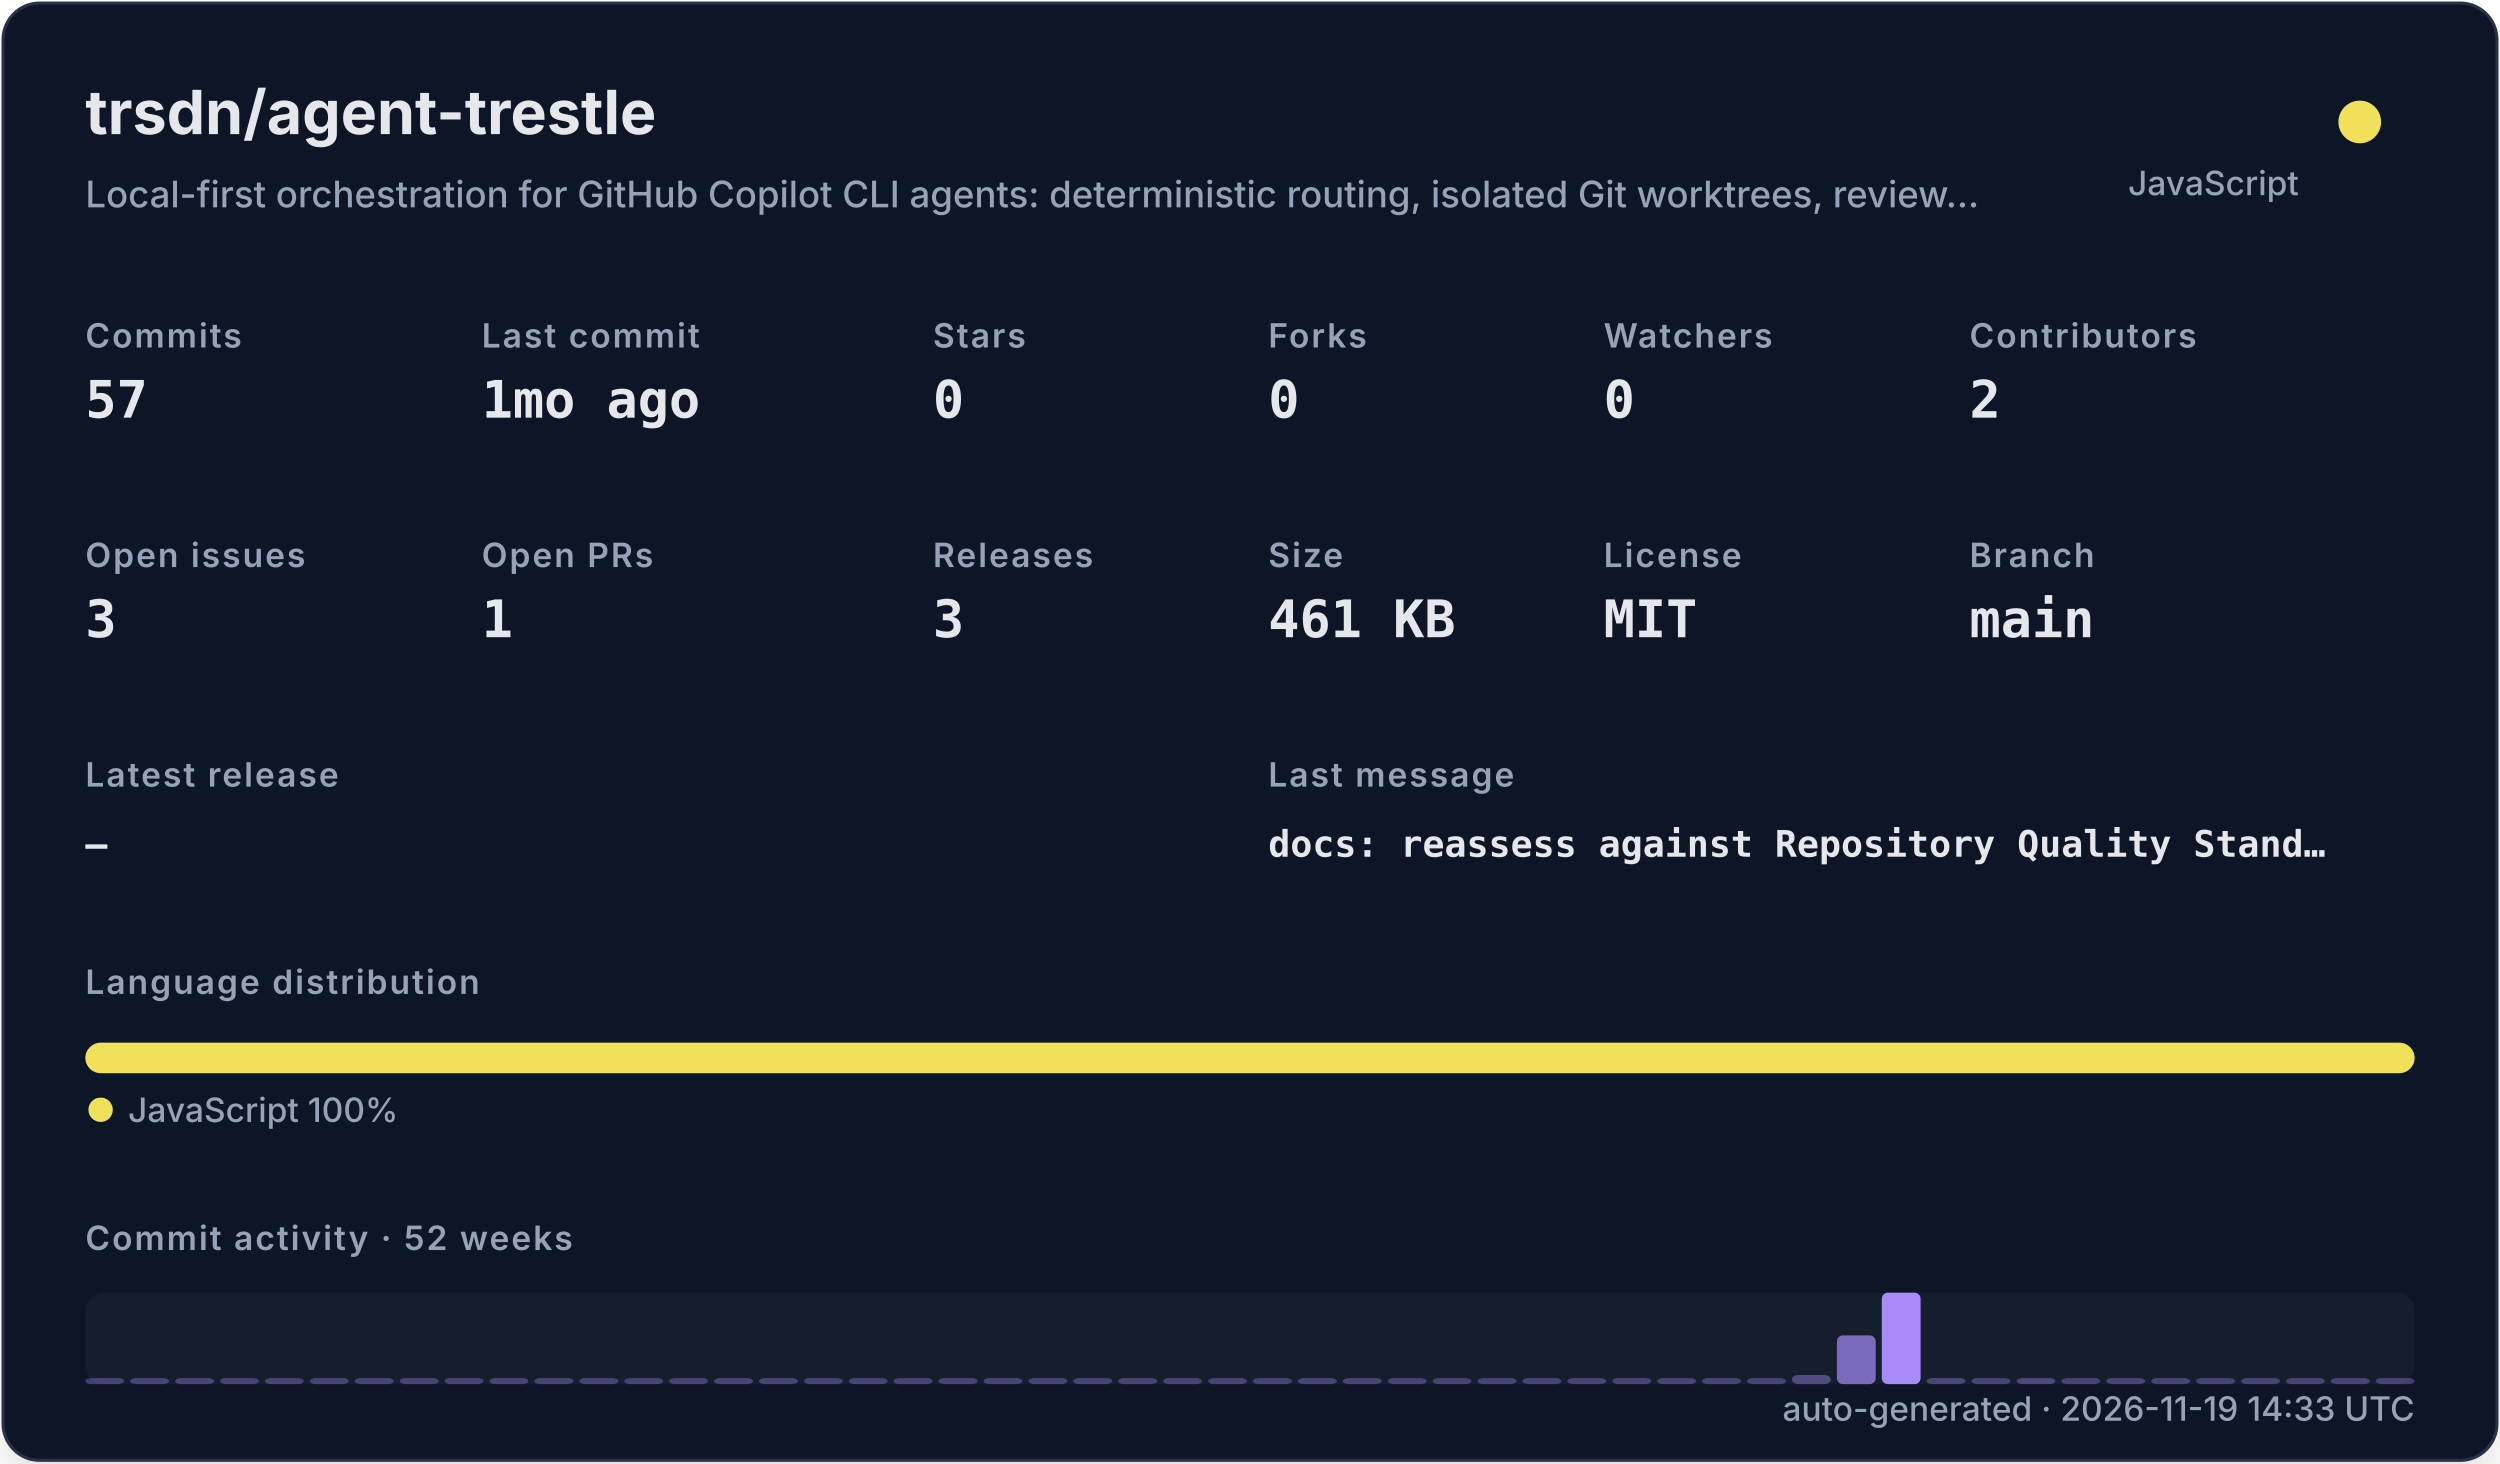
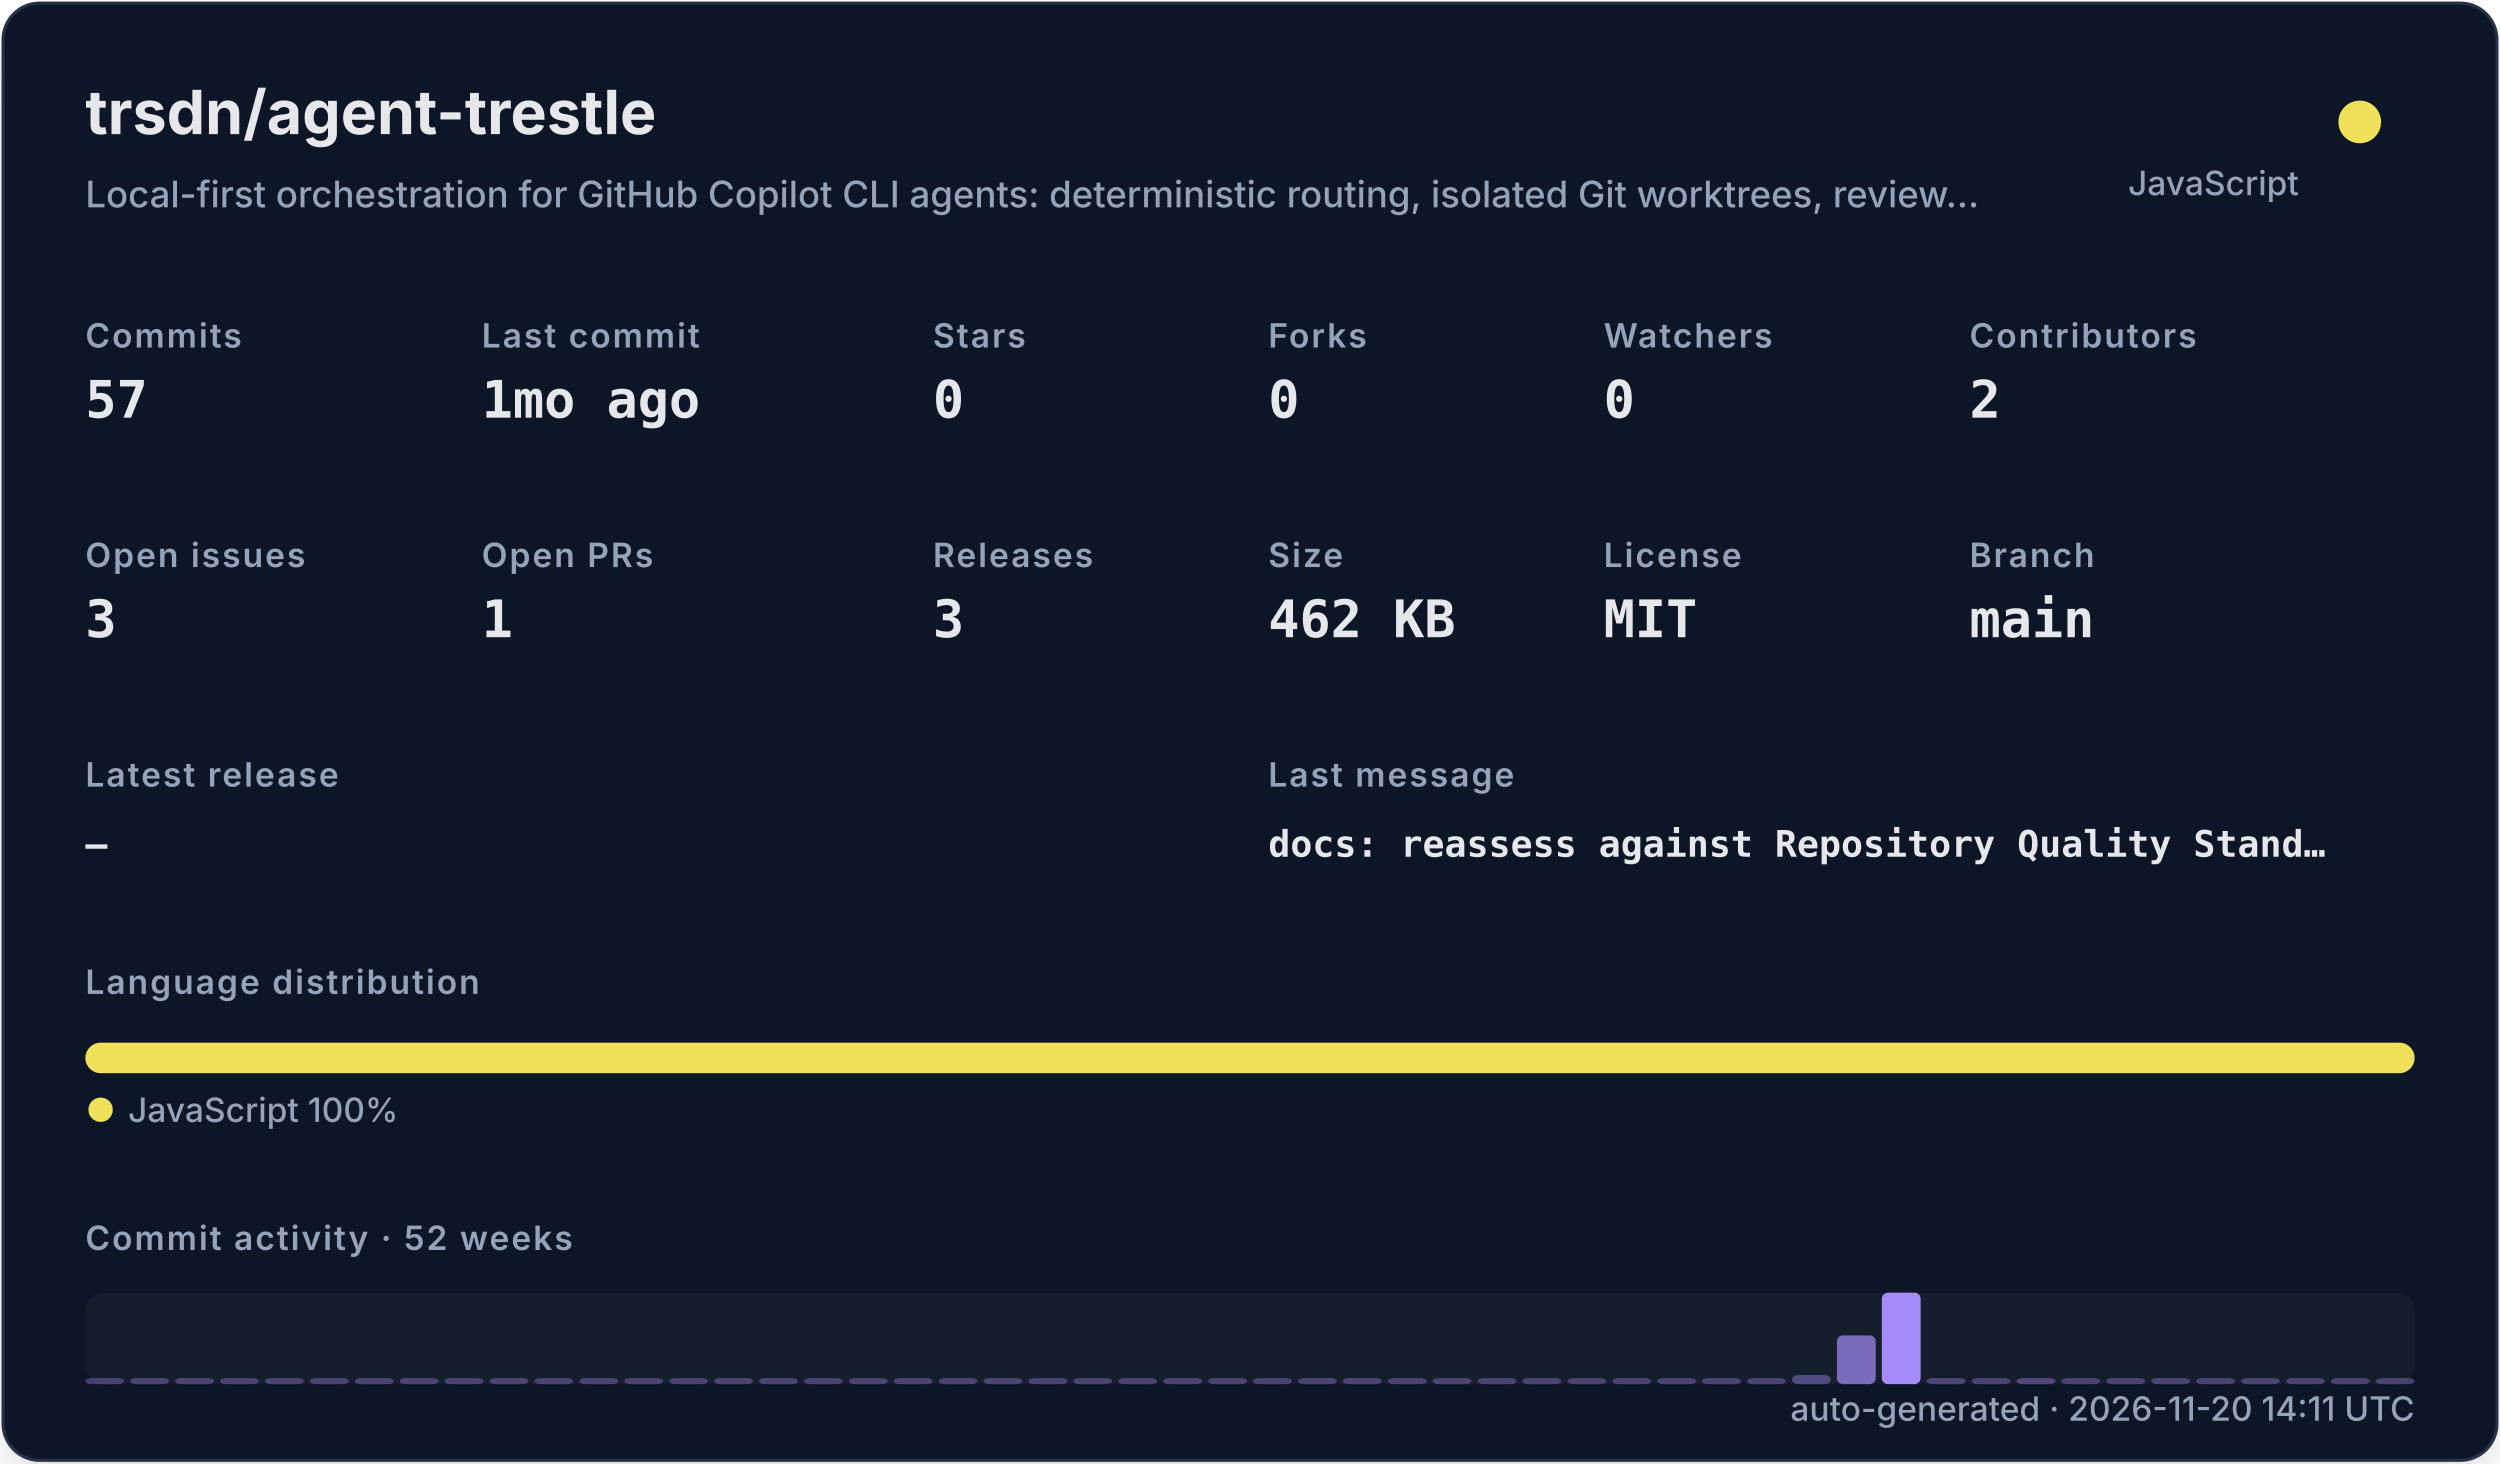
<svg xmlns="http://www.w3.org/2000/svg" width="820" height="480" viewBox="0 0 820 480" role="img">
  <defs>
    <filter id="shadow" x="-10%" y="-10%" width="120%" height="120%">
      <feDropShadow dx="0" dy="8" stdDeviation="10" flood-color="#000000" flood-opacity="0.16" />
    </filter>
    <style>
    .title { font: 700 20px -apple-system,BlinkMacSystemFont,"Segoe UI",sans-serif; fill: #e5e7eb; }
    .subtitle { font: 500 12px -apple-system,BlinkMacSystemFont,"Segoe UI",sans-serif; fill: #94a3b8; }
    .label { font: 600 11px -apple-system,BlinkMacSystemFont,"Segoe UI",sans-serif; fill: #94a3b8; text-transform: uppercase; letter-spacing: .06em; }
    .value { font: 700 17px ui-monospace,SFMono-Regular,Menlo,monospace; fill: #e5e7eb; }
    .small { font: 500 11px -apple-system,BlinkMacSystemFont,"Segoe UI",sans-serif; fill: #94a3b8; }
    .tiny { font: 500 10px -apple-system,BlinkMacSystemFont,"Segoe UI",sans-serif; fill: #94a3b8; }
    .mono { font: 650 12px ui-monospace,SFMono-Regular,Menlo,monospace; fill: #e5e7eb; }
  </style>
  </defs>
  <rect x="1" y="1" width="818" height="478" rx="12" fill="#111827" stroke="#263247" filter="url(#shadow)" />
  <text x="28" y="44" class="title">trsdn/agent-trestle</text>
  <text x="28" y="68" class="subtitle">Local-first orchestration for GitHub Copilot CLI agents: deterministic routing, isolated Git worktrees, review…</text>
  <circle cx="774" cy="40" r="7" fill="#f1e05a" />
  <text x="754" y="64" text-anchor="end" class="small">JavaScript</text>
  <text x="28" y="114" class="label">Commits</text>
  <text x="28" y="137" class="value">57</text>
  <text x="158" y="114" class="label">Last commit</text>
  <text x="158" y="137" class="value">1mo ago</text>
  <text x="306" y="114" class="label">Stars</text>
  <text x="306" y="137" class="value">0</text>
  <text x="416" y="114" class="label">Forks</text>
  <text x="416" y="137" class="value">0</text>
  <text x="526" y="114" class="label">Watchers</text>
  <text x="526" y="137" class="value">0</text>
  <text x="646" y="114" class="label">Contributors</text>
  <text x="646" y="137" class="value">2</text>
  <text x="28" y="186" class="label">Open issues</text>
  <text x="28" y="209" class="value">3</text>
  <text x="158" y="186" class="label">Open PRs</text>
  <text x="158" y="209" class="value">1</text>
  <text x="306" y="186" class="label">Releases</text>
  <text x="306" y="209" class="value">3</text>
  <text x="416" y="186" class="label">Size</text>
-   <text x="416" y="209" class="value">461 KB</text>
+   <text x="416" y="209" class="value">462 KB</text>
  <text x="526" y="186" class="label">License</text>
  <text x="526" y="209" class="value">MIT</text>
  <text x="646" y="186" class="label">Branch</text>
  <text x="646" y="209" class="value">main</text>
  <text x="28" y="258" class="label">Latest release</text>
  <text x="28" y="281" class="mono">—</text>
  <text x="416" y="258" class="label">Last message</text>
  <text x="416" y="281" class="mono">docs: reassess against Repository Quality Stand…</text>
  <text x="28" y="326" class="label">Language distribution</text>
  <rect x="28.00" y="342" width="764.00" height="10" rx="5" fill="#f1e05a" />
  <circle cx="33" cy="364" r="4" fill="#f1e05a" />
  <text x="42" y="368" class="small">JavaScript 100%</text>
  <text x="28" y="410" class="label">Commit activity · 52 weeks</text>
  <rect x="28" y="424" width="764" height="30" rx="6" fill="#1f2937" opacity=".42" />
  <rect x="28.00" y="452.00" width="12.73" height="2.00" rx="2" fill="#a78bfa" opacity="0.35" />
  <rect x="42.73" y="452.00" width="12.73" height="2.00" rx="2" fill="#a78bfa" opacity="0.35" />
  <rect x="57.46" y="452.00" width="12.73" height="2.00" rx="2" fill="#a78bfa" opacity="0.35" />
  <rect x="72.19" y="452.00" width="12.73" height="2.00" rx="2" fill="#a78bfa" opacity="0.35" />
  <rect x="86.92" y="452.00" width="12.73" height="2.00" rx="2" fill="#a78bfa" opacity="0.35" />
  <rect x="101.65" y="452.00" width="12.73" height="2.00" rx="2" fill="#a78bfa" opacity="0.35" />
  <rect x="116.38" y="452.00" width="12.73" height="2.00" rx="2" fill="#a78bfa" opacity="0.35" />
  <rect x="131.12" y="452.00" width="12.73" height="2.00" rx="2" fill="#a78bfa" opacity="0.35" />
  <rect x="145.85" y="452.00" width="12.73" height="2.00" rx="2" fill="#a78bfa" opacity="0.35" />
  <rect x="160.58" y="452.00" width="12.73" height="2.00" rx="2" fill="#a78bfa" opacity="0.35" />
  <rect x="175.31" y="452.00" width="12.73" height="2.00" rx="2" fill="#a78bfa" opacity="0.35" />
  <rect x="190.04" y="452.00" width="12.73" height="2.00" rx="2" fill="#a78bfa" opacity="0.35" />
  <rect x="204.77" y="452.00" width="12.73" height="2.00" rx="2" fill="#a78bfa" opacity="0.35" />
  <rect x="219.50" y="452.00" width="12.73" height="2.00" rx="2" fill="#a78bfa" opacity="0.35" />
  <rect x="234.23" y="452.00" width="12.73" height="2.00" rx="2" fill="#a78bfa" opacity="0.35" />
  <rect x="248.96" y="452.00" width="12.73" height="2.00" rx="2" fill="#a78bfa" opacity="0.35" />
  <rect x="263.69" y="452.00" width="12.73" height="2.00" rx="2" fill="#a78bfa" opacity="0.35" />
  <rect x="278.42" y="452.00" width="12.73" height="2.00" rx="2" fill="#a78bfa" opacity="0.35" />
  <rect x="293.15" y="452.00" width="12.73" height="2.00" rx="2" fill="#a78bfa" opacity="0.35" />
  <rect x="307.88" y="452.00" width="12.73" height="2.00" rx="2" fill="#a78bfa" opacity="0.35" />
  <rect x="322.62" y="452.00" width="12.73" height="2.00" rx="2" fill="#a78bfa" opacity="0.35" />
  <rect x="337.35" y="452.00" width="12.73" height="2.00" rx="2" fill="#a78bfa" opacity="0.35" />
  <rect x="352.08" y="452.00" width="12.73" height="2.00" rx="2" fill="#a78bfa" opacity="0.35" />
  <rect x="366.81" y="452.00" width="12.73" height="2.00" rx="2" fill="#a78bfa" opacity="0.35" />
  <rect x="381.54" y="452.00" width="12.73" height="2.00" rx="2" fill="#a78bfa" opacity="0.35" />
  <rect x="396.27" y="452.00" width="12.73" height="2.00" rx="2" fill="#a78bfa" opacity="0.35" />
  <rect x="411.00" y="452.00" width="12.73" height="2.00" rx="2" fill="#a78bfa" opacity="0.35" />
  <rect x="425.73" y="452.00" width="12.73" height="2.00" rx="2" fill="#a78bfa" opacity="0.35" />
  <rect x="440.46" y="452.00" width="12.73" height="2.00" rx="2" fill="#a78bfa" opacity="0.35" />
  <rect x="455.19" y="452.00" width="12.73" height="2.00" rx="2" fill="#a78bfa" opacity="0.35" />
  <rect x="469.92" y="452.00" width="12.73" height="2.00" rx="2" fill="#a78bfa" opacity="0.35" />
  <rect x="484.65" y="452.00" width="12.73" height="2.00" rx="2" fill="#a78bfa" opacity="0.35" />
  <rect x="499.38" y="452.00" width="12.73" height="2.00" rx="2" fill="#a78bfa" opacity="0.35" />
  <rect x="514.12" y="452.00" width="12.73" height="2.00" rx="2" fill="#a78bfa" opacity="0.35" />
  <rect x="528.85" y="452.00" width="12.73" height="2.00" rx="2" fill="#a78bfa" opacity="0.35" />
  <rect x="543.58" y="452.00" width="12.73" height="2.00" rx="2" fill="#a78bfa" opacity="0.35" />
  <rect x="558.31" y="452.00" width="12.73" height="2.00" rx="2" fill="#a78bfa" opacity="0.35" />
  <rect x="573.04" y="452.00" width="12.73" height="2.00" rx="2" fill="#a78bfa" opacity="0.35" />
  <rect x="587.77" y="451.00" width="12.73" height="3.00" rx="2" fill="#a78bfa" opacity="0.41" />
  <rect x="602.50" y="438.00" width="12.73" height="16.00" rx="2" fill="#a78bfa" opacity="0.70" />
  <rect x="617.23" y="424.00" width="12.73" height="30.00" rx="2" fill="#a78bfa" opacity="1.00" />
  <rect x="631.96" y="452.00" width="12.73" height="2.00" rx="2" fill="#a78bfa" opacity="0.37" />
  <rect x="646.69" y="452.00" width="12.73" height="2.00" rx="2" fill="#a78bfa" opacity="0.35" />
  <rect x="661.42" y="452.00" width="12.73" height="2.00" rx="2" fill="#a78bfa" opacity="0.39" />
  <rect x="676.15" y="452.00" width="12.73" height="2.00" rx="2" fill="#a78bfa" opacity="0.35" />
  <rect x="690.88" y="452.00" width="12.73" height="2.00" rx="2" fill="#a78bfa" opacity="0.35" />
  <rect x="705.62" y="452.00" width="12.73" height="2.00" rx="2" fill="#a78bfa" opacity="0.35" />
  <rect x="720.35" y="452.00" width="12.73" height="2.00" rx="2" fill="#a78bfa" opacity="0.35" />
  <rect x="735.08" y="452.00" width="12.73" height="2.00" rx="2" fill="#a78bfa" opacity="0.35" />
  <rect x="749.81" y="452.00" width="12.73" height="2.00" rx="2" fill="#a78bfa" opacity="0.35" />
  <rect x="764.54" y="452.00" width="12.73" height="2.00" rx="2" fill="#a78bfa" opacity="0.35" />
  <rect x="779.27" y="452.00" width="12.73" height="2.00" rx="2" fill="#a78bfa" opacity="0.35" />
-   <text x="792" y="466" text-anchor="end" class="small">auto-generated · 2026-11-19 14:33 UTC</text>
+   <text x="792" y="466" text-anchor="end" class="small">auto-generated · 2026-11-20 14:11 UTC</text>
</svg>
